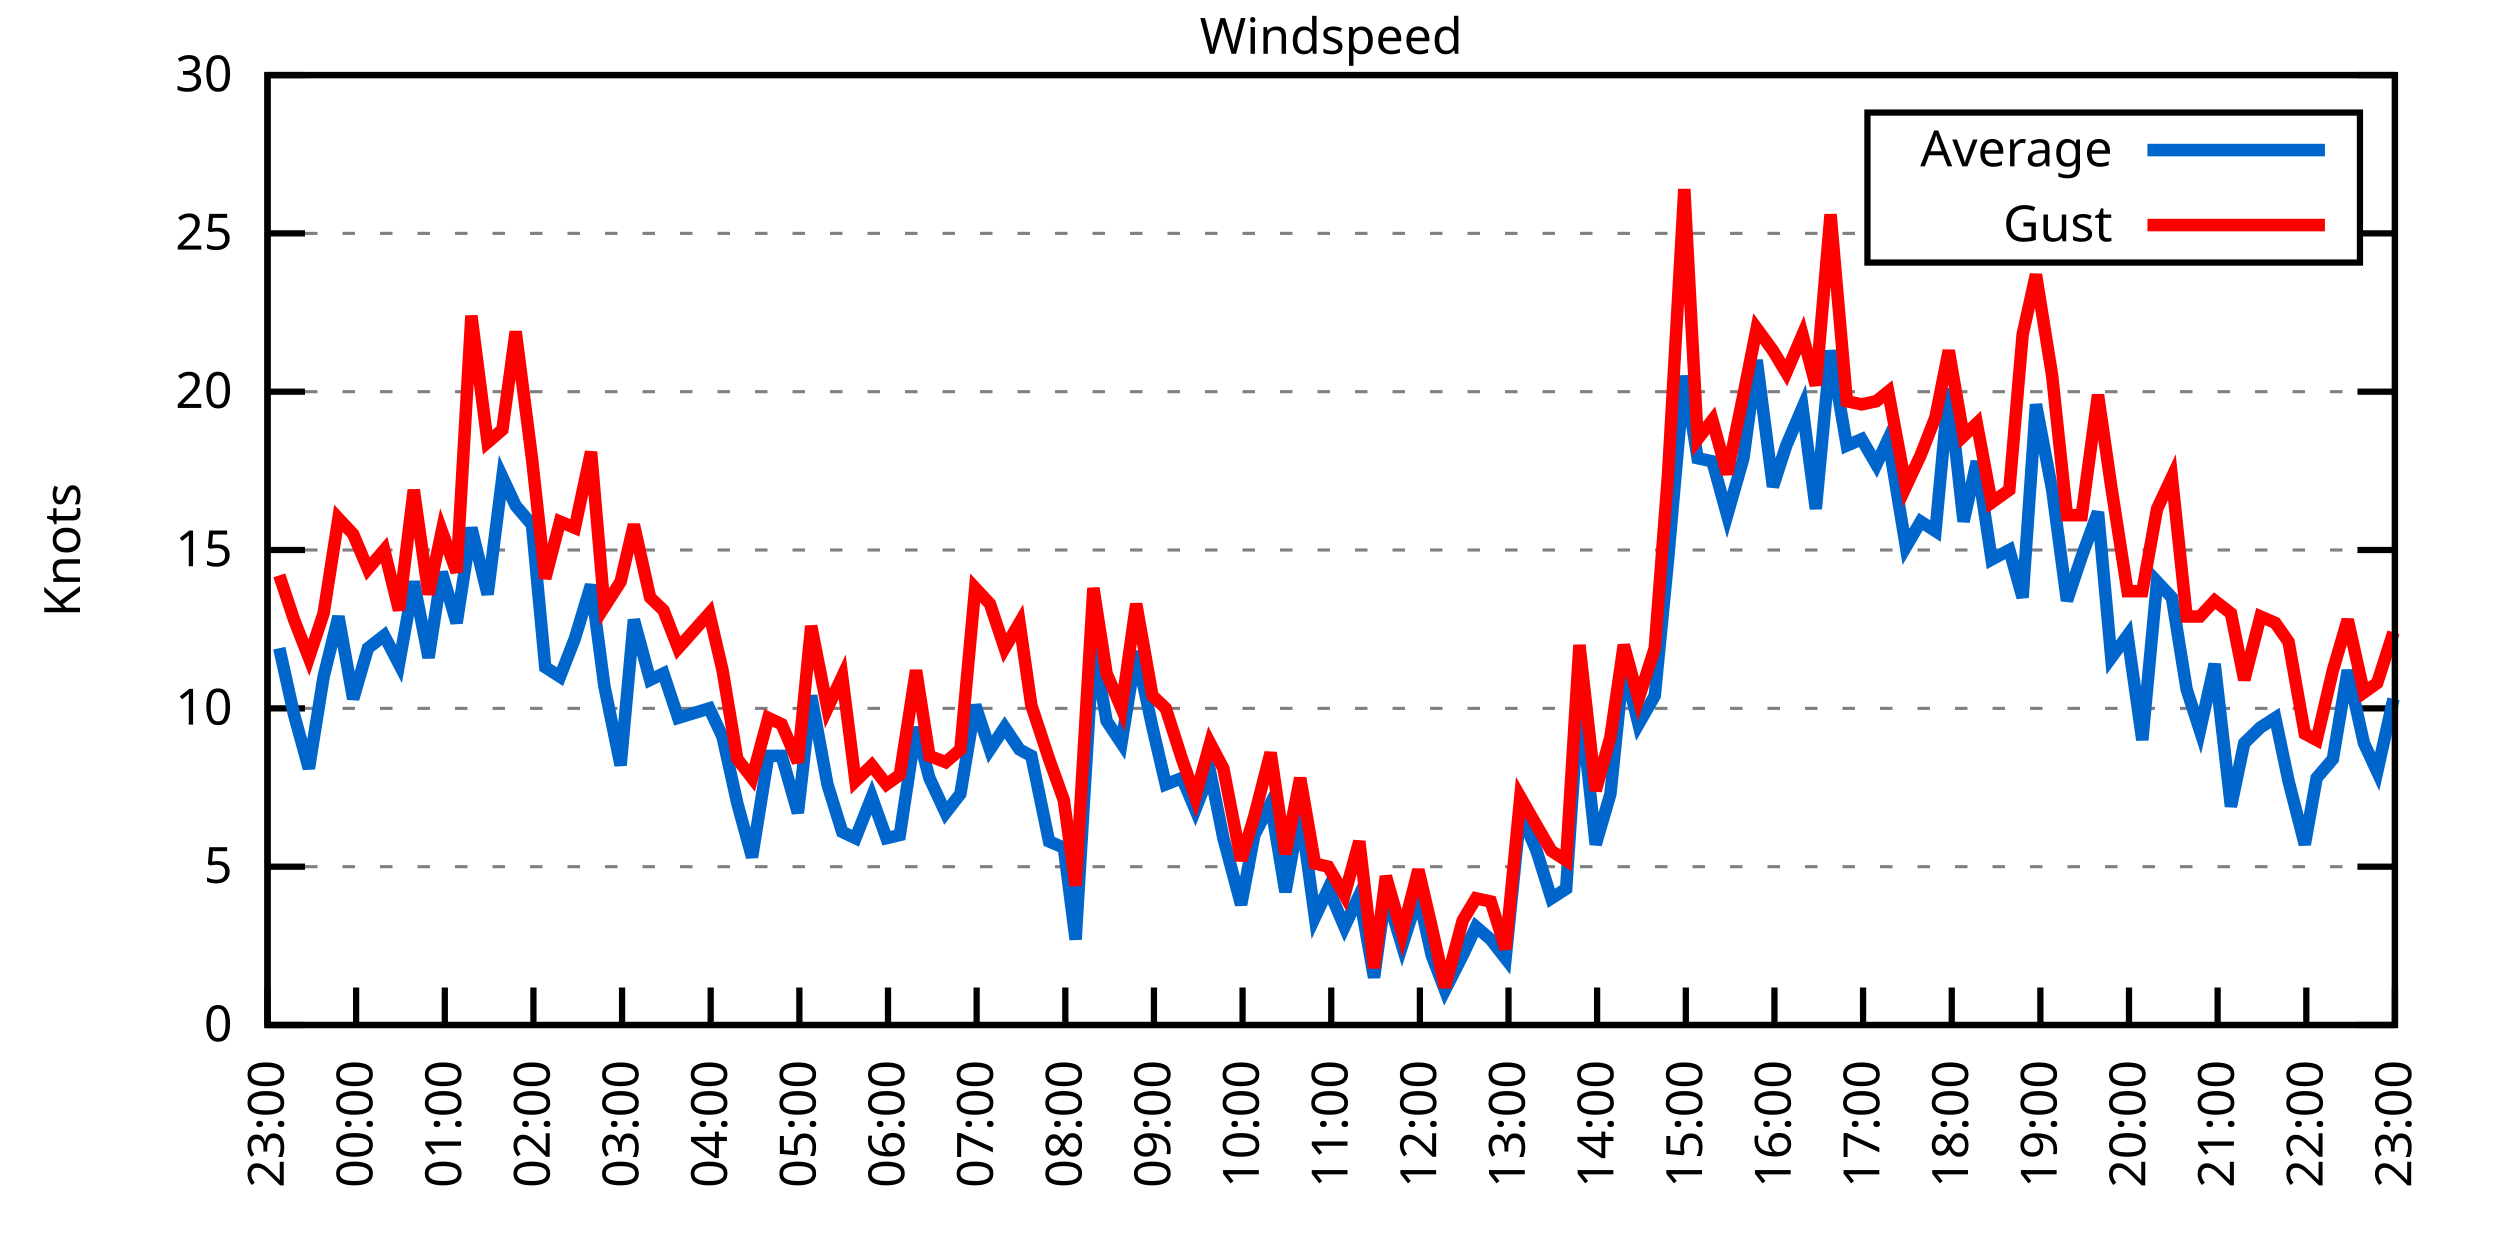
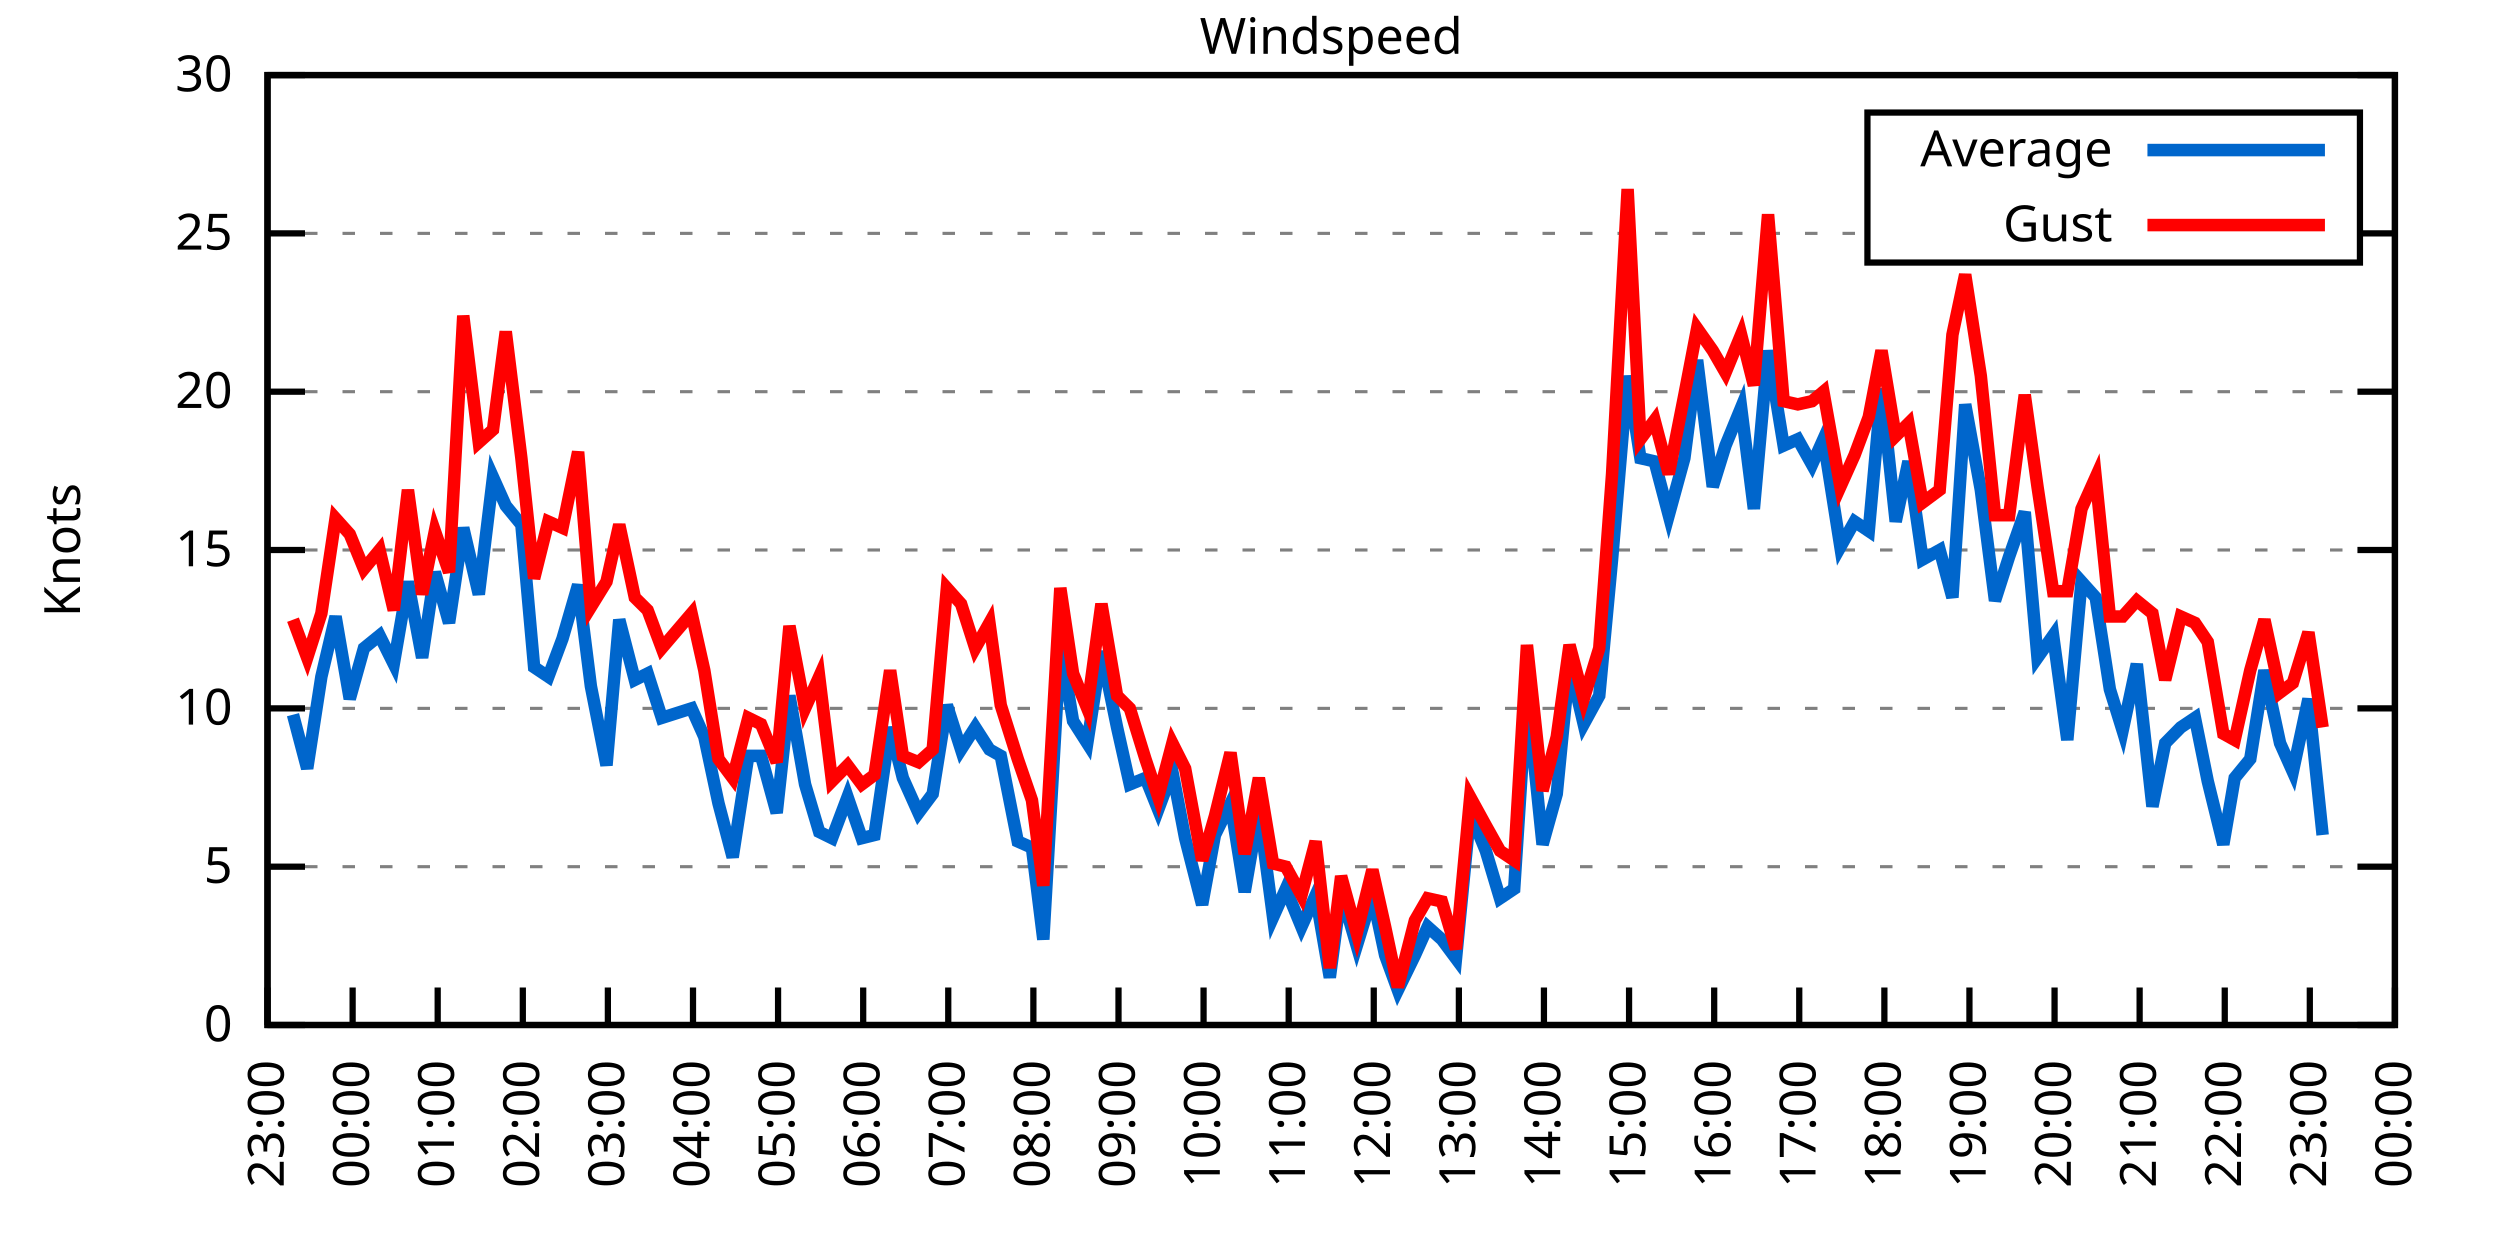
<svg xmlns="http://www.w3.org/2000/svg" xmlns:xlink="http://www.w3.org/1999/xlink" width="400" height="200" viewBox="0 0 400 200">
  <g id="gnuplot_canvas">
    <rect x="0" y="0" width="400" height="200" fill="none" />
    <defs>
      <circle id="gpDot" r="0.5" stroke-width="0.5" stroke="currentColor" />
      <path id="gpPt0" stroke-width="0.333" stroke="currentColor" d="M-1,0 h2 M0,-1 v2" />
      <path id="gpPt1" stroke-width="0.333" stroke="currentColor" d="M-1,-1 L1,1 M1,-1 L-1,1" />
      <path id="gpPt2" stroke-width="0.333" stroke="currentColor" d="M-1,0 L1,0 M0,-1 L0,1 M-1,-1 L1,1 M-1,1 L1,-1" />
      <rect id="gpPt3" stroke-width="0.333" stroke="currentColor" x="-1" y="-1" width="2" height="2" />
      <rect id="gpPt4" stroke-width="0.333" stroke="currentColor" fill="currentColor" x="-1" y="-1" width="2" height="2" />
      <circle id="gpPt5" stroke-width="0.333" stroke="currentColor" cx="0" cy="0" r="1" />
      <use xlink:href="#gpPt5" id="gpPt6" fill="currentColor" stroke="none" />
      <path id="gpPt7" stroke-width="0.333" stroke="currentColor" d="M0,-1.33 L-1.33,0.67 L1.33,0.67 z" />
      <use xlink:href="#gpPt7" id="gpPt8" fill="currentColor" stroke="none" />
      <use xlink:href="#gpPt7" id="gpPt9" stroke="currentColor" transform="rotate(180)" />
      <use xlink:href="#gpPt9" id="gpPt10" fill="currentColor" stroke="none" />
      <use xlink:href="#gpPt3" id="gpPt11" stroke="currentColor" transform="rotate(45)" />
      <use xlink:href="#gpPt11" id="gpPt12" fill="currentColor" stroke="none" />
      <path id="gpPt13" stroke-width="0.333" stroke="currentColor" d="M0,1.330 L1.265,0.411 L0.782,-1.067 L-0.782,-1.076 L-1.265,0.411 z" />
      <use xlink:href="#gpPt13" id="gpPt14" fill="currentColor" stroke="none" />
      <filter id="textbox" filterUnits="objectBoundingBox" x="0" y="0" height="1" width="1">
        <feFlood flood-color="white" flood-opacity="1" result="bgnd" />
        <feComposite in="SourceGraphic" in2="bgnd" operator="atop" />
      </filter>
      <filter id="greybox" filterUnits="objectBoundingBox" x="0" y="0" height="1" width="1">
        <feFlood flood-color="lightgrey" flood-opacity="1" result="grey" />
        <feComposite in="SourceGraphic" in2="grey" operator="atop" />
      </filter>
    </defs>
    <g fill="none" color="white" stroke="currentColor" stroke-width="1.00" stroke-linecap="butt" stroke-linejoin="miter">
</g>
    <g fill="none" color="black" stroke="currentColor" stroke-width="1.00" stroke-linecap="butt" stroke-linejoin="miter">
      <g stroke="none" shape-rendering="crispEdges">
        <polygon fill="rgb(255, 255, 255)" points="42.80,164.00 383.18,164.00 383.18,12.02 42.80,12.02 " />
      </g>
    </g>
    <g fill="none" color="black" stroke="currentColor" stroke-width="1.00" stroke-linecap="butt" stroke-linejoin="miter">
</g>
    <g fill="none" color="black" stroke="black" stroke-width="0.50" stroke-linecap="butt" stroke-linejoin="miter">
</g>
    <g fill="none" color="gray" stroke="currentColor" stroke-width="0.50" stroke-linecap="butt" stroke-linejoin="miter">
      <path stroke="gray" stroke-dasharray="2,4" class="gridline" d="M42.80,164.00 L383.19,164.00  " />
    </g>
    <g fill="none" color="gray" stroke="gray" stroke-width="1.00" stroke-linecap="butt" stroke-linejoin="miter">
</g>
    <g fill="none" color="black" stroke="currentColor" stroke-width="1.00" stroke-linecap="butt" stroke-linejoin="miter">
      <path stroke="black" d="M42.80,164.00 L48.80,164.00 M383.19,164.00 L377.19,164.00  " />
      <g transform="translate(37.20,166.60)" stroke="none" fill="black" font-family="Sans" font-size="8.00" text-anchor="end">
        <text>
          <tspan font-family="Sans"> 0</tspan>
        </text>
      </g>
    </g>
    <g fill="none" color="black" stroke="currentColor" stroke-width="1.00" stroke-linecap="butt" stroke-linejoin="miter">
</g>
    <g fill="none" color="black" stroke="black" stroke-width="0.50" stroke-linecap="butt" stroke-linejoin="miter">
</g>
    <g fill="none" color="gray" stroke="currentColor" stroke-width="0.50" stroke-linecap="butt" stroke-linejoin="miter">
      <path stroke="gray" stroke-dasharray="2,4" class="gridline" d="M42.80,138.67 L383.19,138.67  " />
    </g>
    <g fill="none" color="gray" stroke="gray" stroke-width="1.00" stroke-linecap="butt" stroke-linejoin="miter">
</g>
    <g fill="none" color="black" stroke="currentColor" stroke-width="1.00" stroke-linecap="butt" stroke-linejoin="miter">
      <path stroke="black" d="M42.80,138.67 L48.80,138.67 M383.19,138.67 L377.19,138.67  " />
      <g transform="translate(37.20,141.27)" stroke="none" fill="black" font-family="Sans" font-size="8.00" text-anchor="end">
        <text>
          <tspan font-family="Sans"> 5</tspan>
        </text>
      </g>
    </g>
    <g fill="none" color="black" stroke="currentColor" stroke-width="1.00" stroke-linecap="butt" stroke-linejoin="miter">
</g>
    <g fill="none" color="black" stroke="black" stroke-width="0.50" stroke-linecap="butt" stroke-linejoin="miter">
</g>
    <g fill="none" color="gray" stroke="currentColor" stroke-width="0.50" stroke-linecap="butt" stroke-linejoin="miter">
      <path stroke="gray" stroke-dasharray="2,4" class="gridline" d="M42.80,113.34 L383.19,113.34  " />
    </g>
    <g fill="none" color="gray" stroke="gray" stroke-width="1.00" stroke-linecap="butt" stroke-linejoin="miter">
</g>
    <g fill="none" color="black" stroke="currentColor" stroke-width="1.00" stroke-linecap="butt" stroke-linejoin="miter">
      <path stroke="black" d="M42.80,113.34 L48.80,113.34 M383.19,113.34 L377.19,113.34  " />
      <g transform="translate(37.20,115.94)" stroke="none" fill="black" font-family="Sans" font-size="8.00" text-anchor="end">
        <text>
          <tspan font-family="Sans"> 10</tspan>
        </text>
      </g>
    </g>
    <g fill="none" color="black" stroke="currentColor" stroke-width="1.00" stroke-linecap="butt" stroke-linejoin="miter">
</g>
    <g fill="none" color="black" stroke="black" stroke-width="0.50" stroke-linecap="butt" stroke-linejoin="miter">
</g>
    <g fill="none" color="gray" stroke="currentColor" stroke-width="0.50" stroke-linecap="butt" stroke-linejoin="miter">
      <path stroke="gray" stroke-dasharray="2,4" class="gridline" d="M42.80,88.00 L383.19,88.00  " />
    </g>
    <g fill="none" color="gray" stroke="gray" stroke-width="1.00" stroke-linecap="butt" stroke-linejoin="miter">
</g>
    <g fill="none" color="black" stroke="currentColor" stroke-width="1.00" stroke-linecap="butt" stroke-linejoin="miter">
      <path stroke="black" d="M42.80,88.00 L48.80,88.00 M383.19,88.00 L377.19,88.00  " />
      <g transform="translate(37.20,90.60)" stroke="none" fill="black" font-family="Sans" font-size="8.00" text-anchor="end">
        <text>
          <tspan font-family="Sans"> 15</tspan>
        </text>
      </g>
    </g>
    <g fill="none" color="black" stroke="currentColor" stroke-width="1.00" stroke-linecap="butt" stroke-linejoin="miter">
</g>
    <g fill="none" color="black" stroke="black" stroke-width="0.50" stroke-linecap="butt" stroke-linejoin="miter">
</g>
    <g fill="none" color="gray" stroke="currentColor" stroke-width="0.50" stroke-linecap="butt" stroke-linejoin="miter">
      <path stroke="gray" stroke-dasharray="2,4" class="gridline" d="M42.80,62.67 L383.19,62.67  " />
    </g>
    <g fill="none" color="gray" stroke="gray" stroke-width="1.00" stroke-linecap="butt" stroke-linejoin="miter">
</g>
    <g fill="none" color="black" stroke="currentColor" stroke-width="1.00" stroke-linecap="butt" stroke-linejoin="miter">
      <path stroke="black" d="M42.80,62.67 L48.80,62.67 M383.19,62.67 L377.19,62.67  " />
      <g transform="translate(37.20,65.27)" stroke="none" fill="black" font-family="Sans" font-size="8.00" text-anchor="end">
        <text>
          <tspan font-family="Sans"> 20</tspan>
        </text>
      </g>
    </g>
    <g fill="none" color="black" stroke="currentColor" stroke-width="1.00" stroke-linecap="butt" stroke-linejoin="miter">
</g>
    <g fill="none" color="black" stroke="black" stroke-width="0.50" stroke-linecap="butt" stroke-linejoin="miter">
</g>
    <g fill="none" color="gray" stroke="currentColor" stroke-width="0.50" stroke-linecap="butt" stroke-linejoin="miter">
      <path stroke="gray" stroke-dasharray="2,4" class="gridline" d="M42.80,37.34 L298.79,37.34 M377.59,37.34 L383.19,37.34  " />
    </g>
    <g fill="none" color="gray" stroke="gray" stroke-width="1.00" stroke-linecap="butt" stroke-linejoin="miter">
</g>
    <g fill="none" color="black" stroke="currentColor" stroke-width="1.00" stroke-linecap="butt" stroke-linejoin="miter">
      <path stroke="black" d="M42.80,37.34 L48.80,37.34 M383.19,37.34 L377.19,37.34  " />
      <g transform="translate(37.20,39.94)" stroke="none" fill="black" font-family="Sans" font-size="8.00" text-anchor="end">
        <text>
          <tspan font-family="Sans"> 25</tspan>
        </text>
      </g>
    </g>
    <g fill="none" color="black" stroke="currentColor" stroke-width="1.00" stroke-linecap="butt" stroke-linejoin="miter">
</g>
    <g fill="none" color="black" stroke="black" stroke-width="0.50" stroke-linecap="butt" stroke-linejoin="miter">
</g>
    <g fill="none" color="gray" stroke="currentColor" stroke-width="0.50" stroke-linecap="butt" stroke-linejoin="miter">
      <path stroke="gray" stroke-dasharray="2,4" class="gridline" d="M42.80,12.01 L383.19,12.01  " />
    </g>
    <g fill="none" color="gray" stroke="gray" stroke-width="1.00" stroke-linecap="butt" stroke-linejoin="miter">
</g>
    <g fill="none" color="black" stroke="currentColor" stroke-width="1.00" stroke-linecap="butt" stroke-linejoin="miter">
      <path stroke="black" d="M42.80,12.01 L48.80,12.01 M383.19,12.01 L377.19,12.01  " />
      <g transform="translate(37.20,14.61)" stroke="none" fill="black" font-family="Sans" font-size="8.00" text-anchor="end">
        <text>
          <tspan font-family="Sans"> 30</tspan>
        </text>
      </g>
    </g>
    <g fill="none" color="black" stroke="currentColor" stroke-width="1.00" stroke-linecap="butt" stroke-linejoin="miter">
      <path stroke="black" d="M42.80,164.00 L42.80,158.00  " />
      <g transform="translate(45.40,169.60) rotate(270.00)" stroke="none" fill="black" font-family="Sans" font-size="8.00" text-anchor="end">
        <text>
          <tspan font-family="Sans">23:00</tspan>
        </text>
      </g>
    </g>
    <g fill="none" color="black" stroke="currentColor" stroke-width="1.00" stroke-linecap="butt" stroke-linejoin="miter">
-       <path stroke="black" d="M56.98,164.00 L56.98,158.00  " />
-       <g transform="translate(59.58,169.60) rotate(270.00)" stroke="none" fill="black" font-family="Sans" font-size="8.00" text-anchor="end">
+       <path stroke="black" d="M56.42,164.00 L56.42,158.00  " />
+       <g transform="translate(59.02,169.60) rotate(270.00)" stroke="none" fill="black" font-family="Sans" font-size="8.00" text-anchor="end">
        <text>
          <tspan font-family="Sans">00:00</tspan>
        </text>
      </g>
    </g>
    <g fill="none" color="black" stroke="currentColor" stroke-width="1.00" stroke-linecap="butt" stroke-linejoin="miter">
-       <path stroke="black" d="M71.17,164.00 L71.17,158.00  " />
-       <g transform="translate(73.77,169.60) rotate(270.00)" stroke="none" fill="black" font-family="Sans" font-size="8.00" text-anchor="end">
+       <path stroke="black" d="M70.03,164.00 L70.03,158.00  " />
+       <g transform="translate(72.63,169.60) rotate(270.00)" stroke="none" fill="black" font-family="Sans" font-size="8.00" text-anchor="end">
        <text>
          <tspan font-family="Sans">01:00</tspan>
        </text>
      </g>
    </g>
    <g fill="none" color="black" stroke="currentColor" stroke-width="1.00" stroke-linecap="butt" stroke-linejoin="miter">
-       <path stroke="black" d="M85.35,164.00 L85.35,158.00  " />
-       <g transform="translate(87.95,169.60) rotate(270.00)" stroke="none" fill="black" font-family="Sans" font-size="8.00" text-anchor="end">
+       <path stroke="black" d="M83.65,164.00 L83.65,158.00  " />
+       <g transform="translate(86.25,169.60) rotate(270.00)" stroke="none" fill="black" font-family="Sans" font-size="8.00" text-anchor="end">
        <text>
          <tspan font-family="Sans">02:00</tspan>
        </text>
      </g>
    </g>
    <g fill="none" color="black" stroke="currentColor" stroke-width="1.00" stroke-linecap="butt" stroke-linejoin="miter">
-       <path stroke="black" d="M99.53,164.00 L99.53,158.00  " />
-       <g transform="translate(102.13,169.60) rotate(270.00)" stroke="none" fill="black" font-family="Sans" font-size="8.00" text-anchor="end">
+       <path stroke="black" d="M97.26,164.00 L97.26,158.00  " />
+       <g transform="translate(99.86,169.60) rotate(270.00)" stroke="none" fill="black" font-family="Sans" font-size="8.00" text-anchor="end">
        <text>
          <tspan font-family="Sans">03:00</tspan>
        </text>
      </g>
    </g>
    <g fill="none" color="black" stroke="currentColor" stroke-width="1.00" stroke-linecap="butt" stroke-linejoin="miter">
-       <path stroke="black" d="M113.71,164.00 L113.71,158.00  " />
-       <g transform="translate(116.31,169.60) rotate(270.00)" stroke="none" fill="black" font-family="Sans" font-size="8.00" text-anchor="end">
+       <path stroke="black" d="M110.88,164.00 L110.88,158.00  " />
+       <g transform="translate(113.48,169.60) rotate(270.00)" stroke="none" fill="black" font-family="Sans" font-size="8.00" text-anchor="end">
        <text>
          <tspan font-family="Sans">04:00</tspan>
        </text>
      </g>
    </g>
    <g fill="none" color="black" stroke="currentColor" stroke-width="1.00" stroke-linecap="butt" stroke-linejoin="miter">
-       <path stroke="black" d="M127.90,164.00 L127.90,158.00  " />
-       <g transform="translate(130.50,169.60) rotate(270.00)" stroke="none" fill="black" font-family="Sans" font-size="8.00" text-anchor="end">
+       <path stroke="black" d="M124.49,164.00 L124.49,158.00  " />
+       <g transform="translate(127.09,169.60) rotate(270.00)" stroke="none" fill="black" font-family="Sans" font-size="8.00" text-anchor="end">
        <text>
          <tspan font-family="Sans">05:00</tspan>
        </text>
      </g>
    </g>
    <g fill="none" color="black" stroke="currentColor" stroke-width="1.00" stroke-linecap="butt" stroke-linejoin="miter">
-       <path stroke="black" d="M142.08,164.00 L142.08,158.00  " />
-       <g transform="translate(144.68,169.60) rotate(270.00)" stroke="none" fill="black" font-family="Sans" font-size="8.00" text-anchor="end">
+       <path stroke="black" d="M138.11,164.00 L138.11,158.00  " />
+       <g transform="translate(140.71,169.60) rotate(270.00)" stroke="none" fill="black" font-family="Sans" font-size="8.00" text-anchor="end">
        <text>
          <tspan font-family="Sans">06:00</tspan>
        </text>
      </g>
    </g>
    <g fill="none" color="black" stroke="currentColor" stroke-width="1.00" stroke-linecap="butt" stroke-linejoin="miter">
-       <path stroke="black" d="M156.26,164.00 L156.26,158.00  " />
-       <g transform="translate(158.86,169.60) rotate(270.00)" stroke="none" fill="black" font-family="Sans" font-size="8.00" text-anchor="end">
+       <path stroke="black" d="M151.72,164.00 L151.72,158.00  " />
+       <g transform="translate(154.32,169.60) rotate(270.00)" stroke="none" fill="black" font-family="Sans" font-size="8.00" text-anchor="end">
        <text>
          <tspan font-family="Sans">07:00</tspan>
        </text>
      </g>
    </g>
    <g fill="none" color="black" stroke="currentColor" stroke-width="1.00" stroke-linecap="butt" stroke-linejoin="miter">
-       <path stroke="black" d="M170.45,164.00 L170.45,158.00  " />
-       <g transform="translate(173.05,169.60) rotate(270.00)" stroke="none" fill="black" font-family="Sans" font-size="8.00" text-anchor="end">
+       <path stroke="black" d="M165.34,164.00 L165.34,158.00  " />
+       <g transform="translate(167.94,169.60) rotate(270.00)" stroke="none" fill="black" font-family="Sans" font-size="8.00" text-anchor="end">
        <text>
          <tspan font-family="Sans">08:00</tspan>
        </text>
      </g>
    </g>
    <g fill="none" color="black" stroke="currentColor" stroke-width="1.00" stroke-linecap="butt" stroke-linejoin="miter">
-       <path stroke="black" d="M184.63,164.00 L184.63,158.00  " />
-       <g transform="translate(187.23,169.60) rotate(270.00)" stroke="none" fill="black" font-family="Sans" font-size="8.00" text-anchor="end">
+       <path stroke="black" d="M178.96,164.00 L178.96,158.00  " />
+       <g transform="translate(181.56,169.60) rotate(270.00)" stroke="none" fill="black" font-family="Sans" font-size="8.00" text-anchor="end">
        <text>
          <tspan font-family="Sans">09:00</tspan>
        </text>
      </g>
    </g>
    <g fill="none" color="black" stroke="currentColor" stroke-width="1.00" stroke-linecap="butt" stroke-linejoin="miter">
-       <path stroke="black" d="M198.81,164.00 L198.81,158.00  " />
-       <g transform="translate(201.41,169.60) rotate(270.00)" stroke="none" fill="black" font-family="Sans" font-size="8.00" text-anchor="end">
+       <path stroke="black" d="M192.57,164.00 L192.57,158.00  " />
+       <g transform="translate(195.17,169.60) rotate(270.00)" stroke="none" fill="black" font-family="Sans" font-size="8.00" text-anchor="end">
        <text>
          <tspan font-family="Sans">10:00</tspan>
        </text>
      </g>
    </g>
    <g fill="none" color="black" stroke="currentColor" stroke-width="1.00" stroke-linecap="butt" stroke-linejoin="miter">
-       <path stroke="black" d="M213.00,164.00 L213.00,158.00  " />
-       <g transform="translate(215.60,169.60) rotate(270.00)" stroke="none" fill="black" font-family="Sans" font-size="8.00" text-anchor="end">
+       <path stroke="black" d="M206.19,164.00 L206.19,158.00  " />
+       <g transform="translate(208.79,169.60) rotate(270.00)" stroke="none" fill="black" font-family="Sans" font-size="8.00" text-anchor="end">
        <text>
          <tspan font-family="Sans">11:00</tspan>
        </text>
      </g>
    </g>
    <g fill="none" color="black" stroke="currentColor" stroke-width="1.00" stroke-linecap="butt" stroke-linejoin="miter">
-       <path stroke="black" d="M227.18,164.00 L227.18,158.00  " />
-       <g transform="translate(229.78,169.60) rotate(270.00)" stroke="none" fill="black" font-family="Sans" font-size="8.00" text-anchor="end">
+       <path stroke="black" d="M219.80,164.00 L219.80,158.00  " />
+       <g transform="translate(222.40,169.60) rotate(270.00)" stroke="none" fill="black" font-family="Sans" font-size="8.00" text-anchor="end">
        <text>
          <tspan font-family="Sans">12:00</tspan>
        </text>
      </g>
    </g>
    <g fill="none" color="black" stroke="currentColor" stroke-width="1.00" stroke-linecap="butt" stroke-linejoin="miter">
-       <path stroke="black" d="M241.36,164.00 L241.36,158.00  " />
-       <g transform="translate(243.96,169.60) rotate(270.00)" stroke="none" fill="black" font-family="Sans" font-size="8.00" text-anchor="end">
+       <path stroke="black" d="M233.42,164.00 L233.42,158.00  " />
+       <g transform="translate(236.02,169.60) rotate(270.00)" stroke="none" fill="black" font-family="Sans" font-size="8.00" text-anchor="end">
        <text>
          <tspan font-family="Sans">13:00</tspan>
        </text>
      </g>
    </g>
    <g fill="none" color="black" stroke="currentColor" stroke-width="1.00" stroke-linecap="butt" stroke-linejoin="miter">
-       <path stroke="black" d="M255.54,164.00 L255.54,158.00  " />
-       <g transform="translate(258.14,169.60) rotate(270.00)" stroke="none" fill="black" font-family="Sans" font-size="8.00" text-anchor="end">
+       <path stroke="black" d="M247.03,164.00 L247.03,158.00  " />
+       <g transform="translate(249.63,169.60) rotate(270.00)" stroke="none" fill="black" font-family="Sans" font-size="8.00" text-anchor="end">
        <text>
          <tspan font-family="Sans">14:00</tspan>
        </text>
      </g>
    </g>
    <g fill="none" color="black" stroke="currentColor" stroke-width="1.00" stroke-linecap="butt" stroke-linejoin="miter">
-       <path stroke="black" d="M269.73,164.00 L269.73,158.00  " />
-       <g transform="translate(272.33,169.60) rotate(270.00)" stroke="none" fill="black" font-family="Sans" font-size="8.00" text-anchor="end">
+       <path stroke="black" d="M260.65,164.00 L260.65,158.00  " />
+       <g transform="translate(263.25,169.60) rotate(270.00)" stroke="none" fill="black" font-family="Sans" font-size="8.00" text-anchor="end">
        <text>
          <tspan font-family="Sans">15:00</tspan>
        </text>
      </g>
    </g>
    <g fill="none" color="black" stroke="currentColor" stroke-width="1.00" stroke-linecap="butt" stroke-linejoin="miter">
-       <path stroke="black" d="M283.91,164.00 L283.91,158.00  " />
-       <g transform="translate(286.51,169.60) rotate(270.00)" stroke="none" fill="black" font-family="Sans" font-size="8.00" text-anchor="end">
+       <path stroke="black" d="M274.27,164.00 L274.27,158.00  " />
+       <g transform="translate(276.87,169.60) rotate(270.00)" stroke="none" fill="black" font-family="Sans" font-size="8.00" text-anchor="end">
        <text>
          <tspan font-family="Sans">16:00</tspan>
        </text>
      </g>
    </g>
    <g fill="none" color="black" stroke="currentColor" stroke-width="1.00" stroke-linecap="butt" stroke-linejoin="miter">
-       <path stroke="black" d="M298.09,164.00 L298.09,158.00  " />
-       <g transform="translate(300.69,169.60) rotate(270.00)" stroke="none" fill="black" font-family="Sans" font-size="8.00" text-anchor="end">
+       <path stroke="black" d="M287.88,164.00 L287.88,158.00  " />
+       <g transform="translate(290.48,169.60) rotate(270.00)" stroke="none" fill="black" font-family="Sans" font-size="8.00" text-anchor="end">
        <text>
          <tspan font-family="Sans">17:00</tspan>
        </text>
      </g>
    </g>
    <g fill="none" color="black" stroke="currentColor" stroke-width="1.00" stroke-linecap="butt" stroke-linejoin="miter">
-       <path stroke="black" d="M312.28,164.00 L312.28,158.00  " />
-       <g transform="translate(314.88,169.60) rotate(270.00)" stroke="none" fill="black" font-family="Sans" font-size="8.00" text-anchor="end">
+       <path stroke="black" d="M301.50,164.00 L301.50,158.00  " />
+       <g transform="translate(304.10,169.60) rotate(270.00)" stroke="none" fill="black" font-family="Sans" font-size="8.00" text-anchor="end">
        <text>
          <tspan font-family="Sans">18:00</tspan>
        </text>
      </g>
    </g>
    <g fill="none" color="black" stroke="currentColor" stroke-width="1.00" stroke-linecap="butt" stroke-linejoin="miter">
-       <path stroke="black" d="M326.46,164.00 L326.46,158.00  " />
-       <g transform="translate(329.06,169.60) rotate(270.00)" stroke="none" fill="black" font-family="Sans" font-size="8.00" text-anchor="end">
+       <path stroke="black" d="M315.11,164.00 L315.11,158.00  " />
+       <g transform="translate(317.71,169.60) rotate(270.00)" stroke="none" fill="black" font-family="Sans" font-size="8.00" text-anchor="end">
        <text>
          <tspan font-family="Sans">19:00</tspan>
        </text>
      </g>
    </g>
    <g fill="none" color="black" stroke="currentColor" stroke-width="1.00" stroke-linecap="butt" stroke-linejoin="miter">
-       <path stroke="black" d="M340.64,164.00 L340.64,158.00  " />
-       <g transform="translate(343.24,169.60) rotate(270.00)" stroke="none" fill="black" font-family="Sans" font-size="8.00" text-anchor="end">
+       <path stroke="black" d="M328.73,164.00 L328.73,158.00  " />
+       <g transform="translate(331.33,169.60) rotate(270.00)" stroke="none" fill="black" font-family="Sans" font-size="8.00" text-anchor="end">
        <text>
          <tspan font-family="Sans">20:00</tspan>
        </text>
      </g>
    </g>
    <g fill="none" color="black" stroke="currentColor" stroke-width="1.00" stroke-linecap="butt" stroke-linejoin="miter">
-       <path stroke="black" d="M354.82,164.00 L354.82,158.00  " />
-       <g transform="translate(357.42,169.60) rotate(270.00)" stroke="none" fill="black" font-family="Sans" font-size="8.00" text-anchor="end">
+       <path stroke="black" d="M342.34,164.00 L342.34,158.00  " />
+       <g transform="translate(344.94,169.60) rotate(270.00)" stroke="none" fill="black" font-family="Sans" font-size="8.00" text-anchor="end">
        <text>
          <tspan font-family="Sans">21:00</tspan>
        </text>
      </g>
    </g>
    <g fill="none" color="black" stroke="currentColor" stroke-width="1.00" stroke-linecap="butt" stroke-linejoin="miter">
-       <path stroke="black" d="M369.01,164.00 L369.01,158.00  " />
-       <g transform="translate(371.61,169.60) rotate(270.00)" stroke="none" fill="black" font-family="Sans" font-size="8.00" text-anchor="end">
+       <path stroke="black" d="M355.96,164.00 L355.96,158.00  " />
+       <g transform="translate(358.56,169.60) rotate(270.00)" stroke="none" fill="black" font-family="Sans" font-size="8.00" text-anchor="end">
        <text>
          <tspan font-family="Sans">22:00</tspan>
+         </text>
+       </g>
+     </g>
+     <g fill="none" color="black" stroke="currentColor" stroke-width="1.00" stroke-linecap="butt" stroke-linejoin="miter">
+       <path stroke="black" d="M369.57,164.00 L369.57,158.00  " />
+       <g transform="translate(372.17,169.60) rotate(270.00)" stroke="none" fill="black" font-family="Sans" font-size="8.00" text-anchor="end">
+         <text>
+           <tspan font-family="Sans">23:00</tspan>
        </text>
      </g>
    </g>
    <g fill="none" color="black" stroke="currentColor" stroke-width="1.00" stroke-linecap="butt" stroke-linejoin="miter">
      <path stroke="black" d="M383.19,164.00 L383.19,158.00  " />
      <g transform="translate(385.79,169.60) rotate(270.00)" stroke="none" fill="black" font-family="Sans" font-size="8.00" text-anchor="end">
        <text>
-           <tspan font-family="Sans">23:00</tspan>
+           <tspan font-family="Sans">00:00</tspan>
        </text>
      </g>
    </g>
    <g fill="none" color="black" stroke="currentColor" stroke-width="1.00" stroke-linecap="butt" stroke-linejoin="miter">
</g>
    <g fill="none" color="black" stroke="currentColor" stroke-width="1.00" stroke-linecap="butt" stroke-linejoin="miter">
      <path stroke="black" d="M42.80,12.01 L42.80,164.00 L383.19,164.00 L383.19,12.01 L42.80,12.01 Z  " />
    </g>
    <g fill="none" color="black" stroke="currentColor" stroke-width="1.00" stroke-linecap="butt" stroke-linejoin="miter">
</g>
    <g fill="none" color="black" stroke="currentColor" stroke-width="1.00" stroke-linecap="butt" stroke-linejoin="miter">
      <path stroke="black" d="M298.79,42.01 L298.79,18.01 L377.59,18.01 L377.59,42.01 L298.79,42.01 Z  " />
    </g>
    <g id="Windspeed_plot_1">
      <g fill="none" color="white" stroke="black" stroke-width="2.00" stroke-linecap="butt" stroke-linejoin="miter">
</g>
      <g fill="none" color="black" stroke="currentColor" stroke-width="2.00" stroke-linecap="butt" stroke-linejoin="miter">
        <g transform="translate(337.99,26.61)" stroke="none" fill="black" font-family="Sans" font-size="8.00" text-anchor="end">
          <text>
            <tspan font-family="Sans">Average</tspan>
          </text>
        </g>
      </g>
      <g fill="none" color="black" stroke="currentColor" stroke-width="2.00" stroke-linecap="butt" stroke-linejoin="miter">
-         <path stroke="rgb(  0, 102, 204)" d="M343.59,24.01 L371.99,24.01 M44.69,103.71 L47.05,114.35 L49.42,122.96 L51.78,108.27 L54.15,98.64 L56.51,111.82   L58.87,103.71 L61.47,101.68 L63.84,106.24 L66.20,93.07 L68.57,105.23 L70.69,91.55 L73.06,99.66 L75.42,84.46   L78.02,95.10 L80.38,76.35 L82.51,80.91 L85.11,83.95 L87.24,106.75 L89.60,108.27 L91.97,102.19 L94.57,93.58   L96.70,109.79 L99.30,122.46 L101.42,99.15 L104.02,108.78 L106.15,107.76 L108.51,114.86 L113.48,113.34 L115.61,117.90   L117.97,128.54 L120.33,137.15 L122.93,120.94 L125.06,120.94 L127.66,130.06 L129.79,111.31 L132.39,125.50 L134.75,133.10   L136.88,134.11 L139.48,127.52 L141.84,134.11 L143.97,133.60 L146.57,116.38 L148.70,124.48 L151.30,130.06 L153.66,127.02   L156.03,112.83 L158.39,119.92 L160.75,116.38 L163.12,119.92 L165.01,120.94 L167.85,134.62 L170.21,135.63 L172.10,150.32   L174.94,103.20 L177.06,115.36 L179.43,118.91 L181.79,104.22 L184.39,116.38 L186.52,125.50 L189.12,124.48 L191.25,129.55   L193.61,123.47 L195.74,134.11 L198.58,144.75 L200.70,133.60 L203.30,128.54 L205.67,142.72 L208.03,129.55 L210.39,146.77   L212.52,142.21 L215.12,148.29 L217.49,143.23 L219.85,156.40 L221.74,142.72 L224.34,151.33 L226.94,143.23 L229.07,152.85   L231.20,158.43 L234.03,152.85 L236.16,148.29 L238.52,150.32 L240.89,153.36 L243.25,130.06 L245.85,136.14 L248.22,143.73   L250.58,142.21 L252.71,110.80 L255.31,135.12 L257.67,127.02 L259.80,106.24 L262.16,115.87 L264.76,111.31 L266.89,89.52   L269.49,60.14 L271.62,73.31 L273.98,73.82 L276.35,82.43 L278.95,73.31 L281.07,57.61 L283.67,77.87 L285.80,71.29   L288.40,65.21 L290.53,81.42 L292.89,56.09 L295.49,71.29 L297.86,70.27 L300.22,74.33 L302.11,70.27 L304.95,87.50   L307.31,83.45 L309.68,84.97 L311.80,62.17 L314.17,83.45 L316.29,73.82 L318.66,89.52 L321.49,88.00 L323.62,95.60   L325.75,64.70 L328.35,78.38 L330.71,96.11 L333.08,89.02 L335.68,81.93 L337.80,105.23 L340.40,101.68 L342.77,118.40   L345.13,93.07 L347.50,95.60 L349.86,110.30 L351.99,116.88 L354.35,106.24 L356.95,129.04 L359.08,118.91 L361.68,116.38   L364.04,114.86 L366.17,124.99 L368.77,135.12 L370.66,124.48 L373.26,121.44 L375.63,107.26 L378.23,118.91 L380.35,123.47   L382.95,111.82  " />
+         <path stroke="rgb(  0, 102, 204)" d="M343.59,24.01 L371.99,24.01 M46.88,114.35 L49.15,122.96 L51.42,108.27 L53.69,98.64 L55.96,111.82 L58.23,103.71   L60.73,101.68 L63.00,106.24 L65.27,93.07 L67.54,105.23 L69.58,91.55 L71.85,99.66 L74.12,84.46 L76.61,95.10   L78.88,76.35 L80.92,80.91 L83.42,83.95 L85.46,106.75 L87.73,108.27 L90.00,102.19 L92.50,93.58 L94.54,109.79   L97.04,122.46 L99.08,99.15 L101.57,108.78 L103.62,107.76 L105.89,114.86 L110.65,113.34 L112.69,117.90 L114.96,128.54   L117.23,137.15 L119.73,120.94 L121.77,120.94 L124.27,130.06 L126.31,111.31 L128.81,125.50 L131.07,133.10 L133.12,134.11   L135.61,127.52 L137.88,134.11 L139.92,133.60 L142.42,116.38 L144.46,124.48 L146.96,130.06 L149.23,127.02 L151.50,112.83   L153.77,119.92 L156.04,116.38 L158.31,119.92 L160.12,120.94 L162.84,134.62 L165.11,135.63 L166.93,150.32 L169.65,103.20   L171.69,115.36 L173.96,118.91 L176.23,104.22 L178.73,116.38 L180.77,125.50 L183.27,124.48 L185.31,129.55 L187.58,123.47   L189.62,134.11 L192.34,144.75 L194.39,133.60 L196.88,128.54 L199.15,142.72 L201.42,129.55 L203.69,146.77 L205.73,142.21   L208.23,148.29 L210.50,143.23 L212.77,156.40 L214.58,142.72 L217.08,151.33 L219.58,143.23 L221.62,152.85 L223.66,158.43   L226.38,152.85 L228.43,148.29 L230.70,150.32 L232.96,153.36 L235.23,130.06 L237.73,136.14 L240.00,143.73 L242.27,142.21   L244.31,110.80 L246.81,135.12 L249.08,127.02 L251.12,106.24 L253.39,115.87 L255.88,111.31 L257.93,89.52 L260.42,60.14   L262.47,73.31 L264.73,73.82 L267.00,82.43 L269.50,73.31 L271.54,57.61 L274.04,77.87 L276.08,71.29 L278.58,65.21   L280.62,81.42 L282.89,56.09 L285.38,71.29 L287.65,70.27 L289.92,74.33 L291.74,70.27 L294.46,87.50 L296.73,83.45   L299.00,84.97 L301.04,62.17 L303.31,83.45 L305.35,73.82 L307.62,89.52 L310.35,88.00 L312.39,95.60 L314.43,64.70   L316.93,78.38 L319.20,96.11 L321.47,89.02 L323.96,81.93 L326.00,105.23 L328.50,101.68 L330.77,118.40 L333.04,93.07   L335.31,95.60 L337.58,110.30 L339.62,116.88 L341.89,106.24 L344.39,129.04 L346.43,118.91 L348.92,116.38 L351.19,114.86   L353.24,124.99 L355.73,135.12 L357.55,124.48 L360.04,121.44 L362.31,107.26 L364.81,118.91 L366.85,123.47 L369.35,111.82   L371.62,133.60  " />
      </g>
    </g>
    <g id="Windspeed_plot_2">
      <g fill="none" color="black" stroke="currentColor" stroke-width="2.00" stroke-linecap="butt" stroke-linejoin="miter">
        <g transform="translate(337.99,38.61)" stroke="none" fill="black" font-family="Sans" font-size="8.00" text-anchor="end">
          <text>
            <tspan font-family="Sans">Gust</tspan>
          </text>
        </g>
      </g>
      <g fill="none" color="black" stroke="currentColor" stroke-width="2.00" stroke-linecap="butt" stroke-linejoin="miter">
-         <path stroke="rgb(255,   0,   0)" d="M343.59,36.01 L371.99,36.01 M44.69,92.06 L47.05,99.15 L49.42,105.23 L51.78,98.14 L54.15,82.94 L56.51,85.47   L58.87,91.04 L61.47,88.00 L63.84,97.63 L66.20,78.38 L68.57,95.10 L70.69,84.97 L73.06,91.55 L75.42,50.51   L78.02,70.78 L80.38,68.75 L82.51,53.05 L85.11,73.31 L87.24,92.56 L89.60,83.45 L91.97,84.46 L94.57,72.30   L96.70,97.12 L99.30,93.07 L101.42,83.95 L104.02,95.60 L106.15,97.63 L108.51,103.71 L113.48,98.14 L115.61,107.26   L117.97,121.44 L120.33,124.48 L122.93,114.86 L125.06,115.87 L127.66,121.95 L129.79,100.16 L132.39,113.34 L134.75,108.27   L136.88,124.99 L139.48,122.46 L141.84,125.50 L143.97,123.98 L146.57,107.26 L148.70,120.94 L151.30,121.95 L153.66,119.92   L156.03,94.08 L158.39,96.62 L160.75,103.71 L163.12,99.66 L165.01,112.83 L167.85,121.44 L170.21,128.03 L172.10,141.71   L174.94,94.08 L177.06,107.76 L179.43,113.34 L181.79,96.62 L184.39,111.31 L186.52,113.34 L189.12,121.44 L191.25,127.52   L193.61,118.91 L195.74,122.96 L198.58,137.66 L200.70,130.56 L203.30,120.43 L205.67,136.64 L208.03,124.48 L210.39,138.16   L212.52,138.67 L215.12,143.23 L217.49,134.62 L219.85,154.88 L221.74,140.19 L224.34,149.31 L226.94,139.17 L229.07,148.29   L231.20,157.92 L234.03,147.28 L236.16,143.73 L238.52,144.24 L240.89,151.84 L243.25,127.52 L245.85,132.08 L248.22,136.14   L250.58,137.66 L252.71,103.20 L255.31,126.51 L257.67,117.90 L259.80,103.20 L262.16,111.82 L264.76,103.71 L266.89,75.85   L269.49,30.25 L271.62,70.27 L273.98,67.23 L276.35,75.85 L278.95,63.18 L281.07,52.54 L283.67,56.09 L285.80,59.63   L288.40,53.55 L290.53,61.66 L292.89,34.30 L295.49,64.19 L297.86,64.70 L300.22,64.19 L302.11,62.67 L304.95,77.87   L307.31,72.81 L309.68,66.73 L311.80,56.09 L314.17,69.77 L316.29,67.74 L318.66,80.41 L321.49,78.38 L323.62,53.55   L325.75,43.93 L328.35,60.14 L330.71,82.43 L333.08,82.43 L335.68,63.18 L337.80,77.87 L340.40,94.59 L342.77,94.59   L345.13,81.42 L347.50,76.35 L349.86,98.64 L351.99,98.64 L354.35,96.11 L356.95,98.14 L359.08,108.78 L361.68,98.64   L364.04,99.66 L366.17,102.70 L368.77,117.39 L370.66,118.40 L373.26,107.26 L375.63,99.15 L378.23,110.80 L380.35,109.28   L382.95,101.18  " />
+         <path stroke="rgb(255,   0,   0)" d="M343.59,36.01 L371.99,36.01 M46.88,99.15 L49.15,105.23 L51.42,98.14 L53.69,82.94 L55.96,85.47 L58.23,91.04   L60.73,88.00 L63.00,97.63 L65.27,78.38 L67.54,95.10 L69.58,84.97 L71.85,91.55 L74.12,50.51 L76.61,70.78   L78.88,68.75 L80.92,53.05 L83.42,73.31 L85.46,92.56 L87.73,83.45 L90.00,84.46 L92.50,72.30 L94.54,97.12   L97.04,93.07 L99.08,83.95 L101.57,95.60 L103.62,97.63 L105.89,103.71 L110.65,98.14 L112.69,107.26 L114.96,121.44   L117.23,124.48 L119.73,114.86 L121.77,115.87 L124.27,121.95 L126.31,100.16 L128.81,113.34 L131.07,108.27 L133.12,124.99   L135.61,122.46 L137.88,125.50 L139.92,123.98 L142.42,107.26 L144.46,120.94 L146.96,121.95 L149.23,119.92 L151.50,94.08   L153.77,96.62 L156.04,103.71 L158.31,99.66 L160.12,112.83 L162.84,121.44 L165.11,128.03 L166.93,141.71 L169.65,94.08   L171.69,107.76 L173.96,113.34 L176.23,96.62 L178.73,111.31 L180.77,113.34 L183.27,121.44 L185.31,127.52 L187.58,118.91   L189.62,122.96 L192.34,137.66 L194.39,130.56 L196.88,120.43 L199.15,136.64 L201.42,124.48 L203.69,138.16 L205.73,138.67   L208.23,143.23 L210.50,134.62 L212.77,154.88 L214.58,140.19 L217.08,149.31 L219.58,139.17 L221.62,148.29 L223.66,157.92   L226.38,147.28 L228.43,143.73 L230.70,144.24 L232.96,151.84 L235.23,127.52 L237.73,132.08 L240.00,136.14 L242.27,137.66   L244.31,103.20 L246.81,126.51 L249.08,117.90 L251.12,103.20 L253.39,111.82 L255.88,103.71 L257.93,75.85 L260.42,30.25   L262.47,70.27 L264.73,67.23 L267.00,75.85 L269.50,63.18 L271.54,52.54 L274.04,56.09 L276.08,59.63 L278.58,53.55   L280.62,61.66 L282.89,34.30 L285.38,64.19 L287.65,64.70 L289.92,64.19 L291.74,62.67 L294.46,77.87 L296.73,72.81   L299.00,66.73 L301.04,56.09 L303.31,69.77 L305.35,67.74 L307.62,80.41 L310.35,78.38 L312.39,53.55 L314.43,43.93   L316.93,60.14 L319.20,82.43 L321.47,82.43 L323.96,63.18 L326.00,77.87 L328.50,94.59 L330.77,94.59 L333.04,81.42   L335.31,76.35 L337.58,98.64 L339.62,98.64 L341.89,96.11 L344.39,98.14 L346.43,108.78 L348.92,98.64 L351.19,99.66   L353.24,102.70 L355.73,117.39 L357.55,118.40 L360.04,107.26 L362.31,99.15 L364.81,110.80 L366.85,109.28 L369.35,101.18   L371.62,116.38  " />
      </g>
    </g>
    <g fill="none" color="black" stroke="currentColor" stroke-width="2.00" stroke-linecap="butt" stroke-linejoin="miter">
</g>
    <g fill="none" color="black" stroke="black" stroke-width="1.00" stroke-linecap="butt" stroke-linejoin="miter">
</g>
    <g fill="none" color="black" stroke="currentColor" stroke-width="1.00" stroke-linecap="butt" stroke-linejoin="miter">
      <path stroke="black" d="M42.80,12.01 L42.80,164.00 L383.19,164.00 L383.19,12.01 L42.80,12.01 Z  " />
      <g transform="translate(12.80,88.01) rotate(270.00)" stroke="none" fill="black" font-family="Sans" font-size="8.00" text-anchor="middle">
        <text>
          <tspan font-family="Sans">Knots</tspan>
        </text>
      </g>
    </g>
    <g fill="none" color="black" stroke="currentColor" stroke-width="1.00" stroke-linecap="butt" stroke-linejoin="miter">
</g>
    <g fill="none" color="black" stroke="currentColor" stroke-width="1.00" stroke-linecap="butt" stroke-linejoin="miter">
      <g transform="translate(212.99,8.61)" stroke="none" fill="black" font-family="Sans" font-size="8.00" text-anchor="middle">
        <text>
          <tspan font-family="Sans">Windspeed</tspan>
        </text>
      </g>
    </g>
    <g fill="none" color="black" stroke="currentColor" stroke-width="1.00" stroke-linecap="butt" stroke-linejoin="miter">
</g>
  </g>
</svg>
